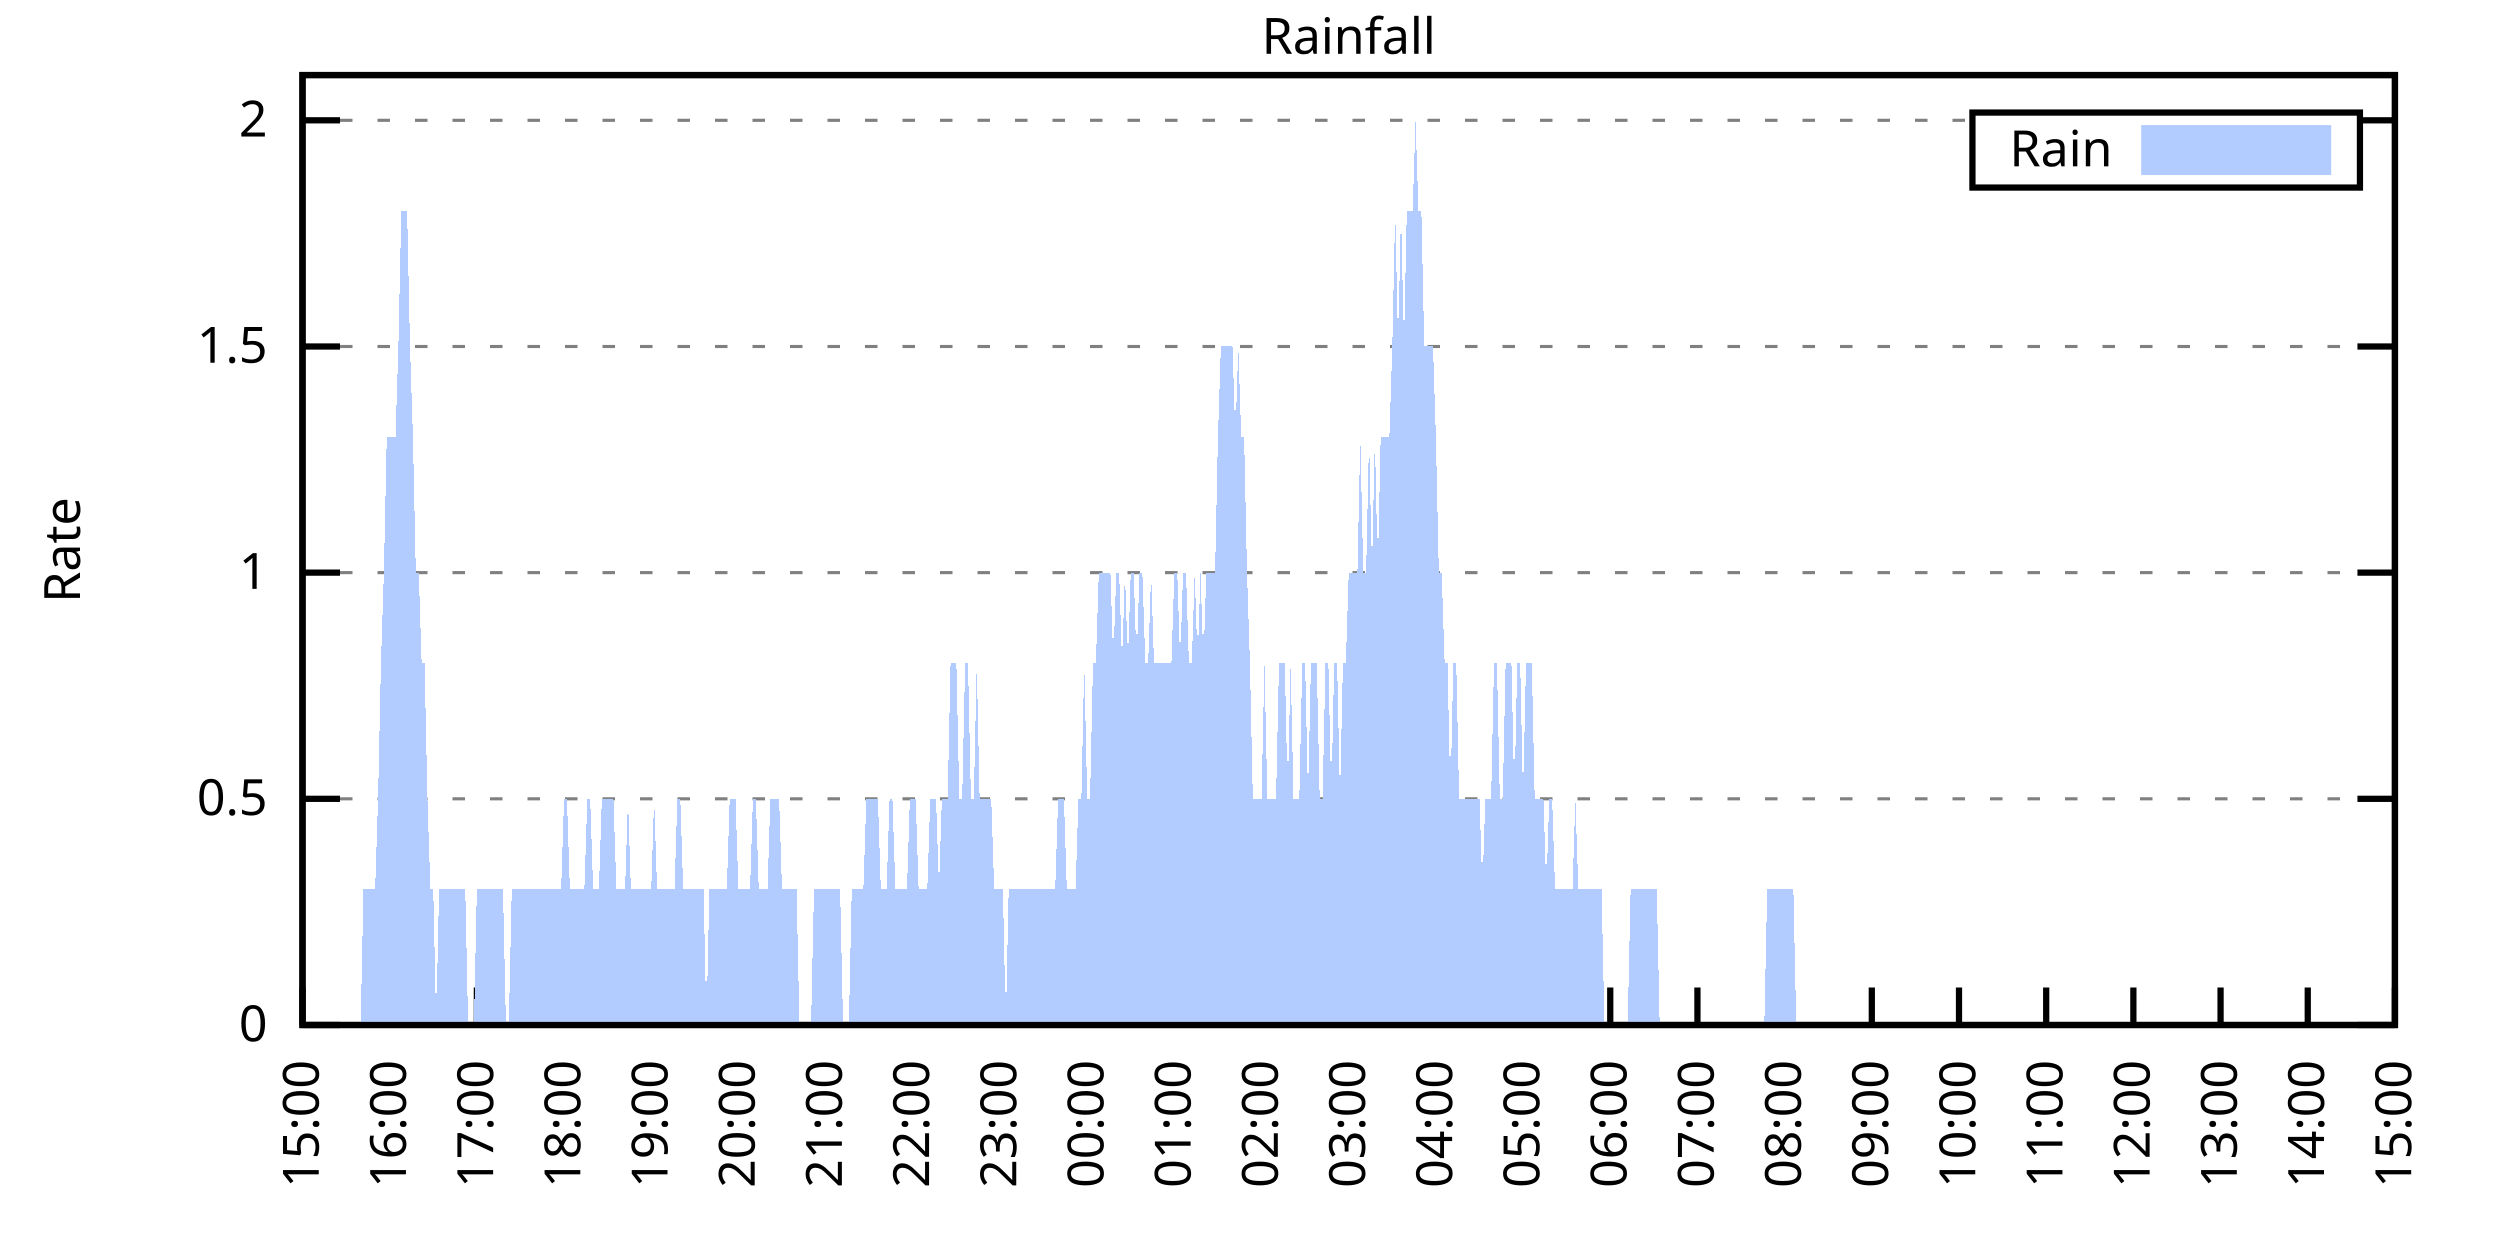
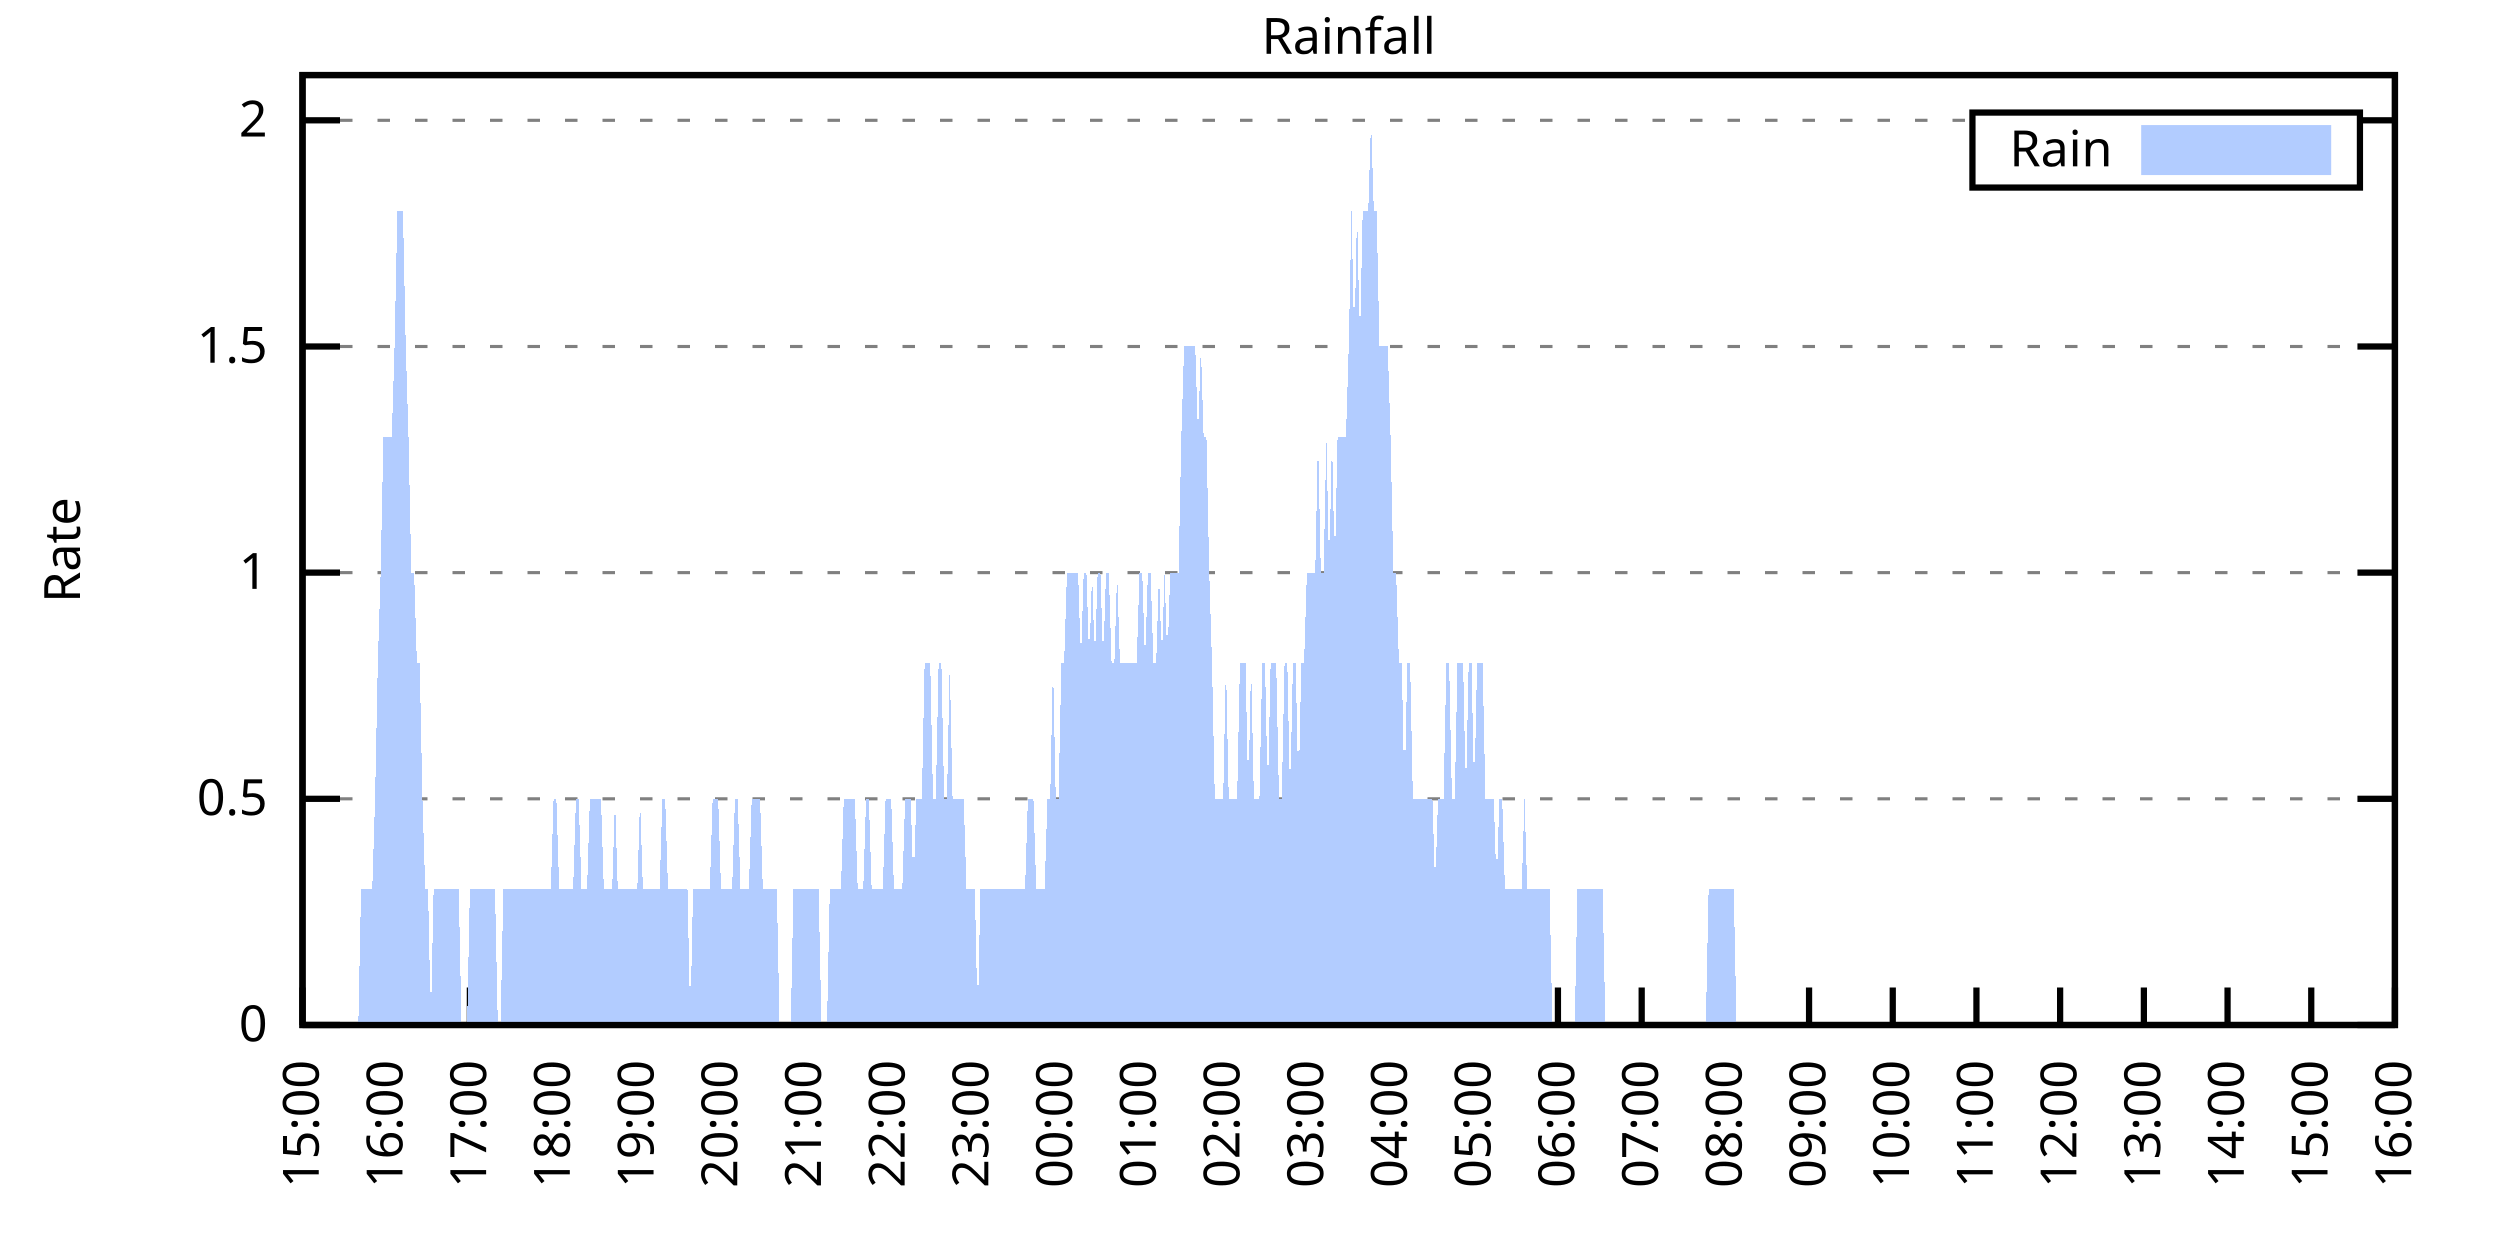
<svg xmlns="http://www.w3.org/2000/svg" xmlns:xlink="http://www.w3.org/1999/xlink" width="400" height="200" viewBox="0 0 400 200">
  <g id="gnuplot_canvas">
    <rect x="0" y="0" width="400" height="200" fill="none" />
    <defs>
      <circle id="gpDot" r="0.5" stroke-width="0.5" stroke="currentColor" />
      <path id="gpPt0" stroke-width="0.333" stroke="currentColor" d="M-1,0 h2 M0,-1 v2" />
      <path id="gpPt1" stroke-width="0.333" stroke="currentColor" d="M-1,-1 L1,1 M1,-1 L-1,1" />
      <path id="gpPt2" stroke-width="0.333" stroke="currentColor" d="M-1,0 L1,0 M0,-1 L0,1 M-1,-1 L1,1 M-1,1 L1,-1" />
      <rect id="gpPt3" stroke-width="0.333" stroke="currentColor" x="-1" y="-1" width="2" height="2" />
      <rect id="gpPt4" stroke-width="0.333" stroke="currentColor" fill="currentColor" x="-1" y="-1" width="2" height="2" />
      <circle id="gpPt5" stroke-width="0.333" stroke="currentColor" cx="0" cy="0" r="1" />
      <use xlink:href="#gpPt5" id="gpPt6" fill="currentColor" stroke="none" />
      <path id="gpPt7" stroke-width="0.333" stroke="currentColor" d="M0,-1.33 L-1.33,0.67 L1.33,0.67 z" />
      <use xlink:href="#gpPt7" id="gpPt8" fill="currentColor" stroke="none" />
      <use xlink:href="#gpPt7" id="gpPt9" stroke="currentColor" transform="rotate(180)" />
      <use xlink:href="#gpPt9" id="gpPt10" fill="currentColor" stroke="none" />
      <use xlink:href="#gpPt3" id="gpPt11" stroke="currentColor" transform="rotate(45)" />
      <use xlink:href="#gpPt11" id="gpPt12" fill="currentColor" stroke="none" />
      <path id="gpPt13" stroke-width="0.333" stroke="currentColor" d="M0,1.330 L1.265,0.411 L0.782,-1.067 L-0.782,-1.076 L-1.265,0.411 z" />
      <use xlink:href="#gpPt13" id="gpPt14" fill="currentColor" stroke="none" />
      <filter id="textbox" filterUnits="objectBoundingBox" x="0" y="0" height="1" width="1">
        <feFlood flood-color="white" flood-opacity="1" result="bgnd" />
        <feComposite in="SourceGraphic" in2="bgnd" operator="atop" />
      </filter>
      <filter id="greybox" filterUnits="objectBoundingBox" x="0" y="0" height="1" width="1">
        <feFlood flood-color="lightgrey" flood-opacity="1" result="grey" />
        <feComposite in="SourceGraphic" in2="grey" operator="atop" />
      </filter>
    </defs>
    <g fill="none" color="white" stroke="currentColor" stroke-width="1.00" stroke-linecap="butt" stroke-linejoin="miter">
</g>
    <g fill="none" color="black" stroke="currentColor" stroke-width="1.00" stroke-linecap="butt" stroke-linejoin="miter">
      <g stroke="none" shape-rendering="crispEdges">
        <polygon fill="rgb(255, 255, 255)" points="48.40,164.00 383.18,164.00 383.18,12.02 48.40,12.02 " />
      </g>
    </g>
    <g fill="none" color="black" stroke="currentColor" stroke-width="1.00" stroke-linecap="butt" stroke-linejoin="miter">
</g>
    <g fill="none" color="black" stroke="black" stroke-width="0.50" stroke-linecap="butt" stroke-linejoin="miter">
</g>
    <g fill="none" color="gray" stroke="currentColor" stroke-width="0.50" stroke-linecap="butt" stroke-linejoin="miter">
      <path stroke="gray" stroke-dasharray="2,4" class="gridline" d="M48.40,164.00 L383.19,164.00  " />
    </g>
    <g fill="none" color="gray" stroke="gray" stroke-width="1.00" stroke-linecap="butt" stroke-linejoin="miter">
</g>
    <g fill="none" color="black" stroke="currentColor" stroke-width="1.00" stroke-linecap="butt" stroke-linejoin="miter">
      <path stroke="black" d="M48.40,164.00 L54.40,164.00 M383.19,164.00 L377.19,164.00  " />
      <g transform="translate(42.80,166.60)" stroke="none" fill="black" font-family="Sans" font-size="8.00" text-anchor="end">
        <text>
          <tspan font-family="Sans"> 0</tspan>
        </text>
      </g>
    </g>
    <g fill="none" color="black" stroke="currentColor" stroke-width="1.00" stroke-linecap="butt" stroke-linejoin="miter">
</g>
    <g fill="none" color="black" stroke="black" stroke-width="0.50" stroke-linecap="butt" stroke-linejoin="miter">
</g>
    <g fill="none" color="gray" stroke="currentColor" stroke-width="0.50" stroke-linecap="butt" stroke-linejoin="miter">
      <path stroke="gray" stroke-dasharray="2,4" class="gridline" d="M48.40,127.81 L383.19,127.81  " />
    </g>
    <g fill="none" color="gray" stroke="gray" stroke-width="1.00" stroke-linecap="butt" stroke-linejoin="miter">
</g>
    <g fill="none" color="black" stroke="currentColor" stroke-width="1.00" stroke-linecap="butt" stroke-linejoin="miter">
      <path stroke="black" d="M48.40,127.81 L54.40,127.81 M383.19,127.81 L377.19,127.81  " />
      <g transform="translate(42.80,130.41)" stroke="none" fill="black" font-family="Sans" font-size="8.00" text-anchor="end">
        <text>
          <tspan font-family="Sans"> 0.5</tspan>
        </text>
      </g>
    </g>
    <g fill="none" color="black" stroke="currentColor" stroke-width="1.00" stroke-linecap="butt" stroke-linejoin="miter">
</g>
    <g fill="none" color="black" stroke="black" stroke-width="0.50" stroke-linecap="butt" stroke-linejoin="miter">
</g>
    <g fill="none" color="gray" stroke="currentColor" stroke-width="0.50" stroke-linecap="butt" stroke-linejoin="miter">
      <path stroke="gray" stroke-dasharray="2,4" class="gridline" d="M48.40,91.62 L383.19,91.62  " />
    </g>
    <g fill="none" color="gray" stroke="gray" stroke-width="1.00" stroke-linecap="butt" stroke-linejoin="miter">
</g>
    <g fill="none" color="black" stroke="currentColor" stroke-width="1.00" stroke-linecap="butt" stroke-linejoin="miter">
      <path stroke="black" d="M48.40,91.62 L54.40,91.62 M383.19,91.62 L377.19,91.62  " />
      <g transform="translate(42.80,94.22)" stroke="none" fill="black" font-family="Sans" font-size="8.00" text-anchor="end">
        <text>
          <tspan font-family="Sans"> 1</tspan>
        </text>
      </g>
    </g>
    <g fill="none" color="black" stroke="currentColor" stroke-width="1.00" stroke-linecap="butt" stroke-linejoin="miter">
</g>
    <g fill="none" color="black" stroke="black" stroke-width="0.50" stroke-linecap="butt" stroke-linejoin="miter">
</g>
    <g fill="none" color="gray" stroke="currentColor" stroke-width="0.50" stroke-linecap="butt" stroke-linejoin="miter">
      <path stroke="gray" stroke-dasharray="2,4" class="gridline" d="M48.40,55.44 L383.19,55.44  " />
    </g>
    <g fill="none" color="gray" stroke="gray" stroke-width="1.00" stroke-linecap="butt" stroke-linejoin="miter">
</g>
    <g fill="none" color="black" stroke="currentColor" stroke-width="1.00" stroke-linecap="butt" stroke-linejoin="miter">
      <path stroke="black" d="M48.40,55.44 L54.40,55.44 M383.19,55.44 L377.19,55.44  " />
      <g transform="translate(42.80,58.04)" stroke="none" fill="black" font-family="Sans" font-size="8.00" text-anchor="end">
        <text>
          <tspan font-family="Sans"> 1.5</tspan>
        </text>
      </g>
    </g>
    <g fill="none" color="black" stroke="currentColor" stroke-width="1.00" stroke-linecap="butt" stroke-linejoin="miter">
</g>
    <g fill="none" color="black" stroke="black" stroke-width="0.50" stroke-linecap="butt" stroke-linejoin="miter">
</g>
    <g fill="none" color="gray" stroke="currentColor" stroke-width="0.50" stroke-linecap="butt" stroke-linejoin="miter">
      <path stroke="gray" stroke-dasharray="2,4" class="gridline" d="M48.40,19.25 L315.59,19.25 M377.59,19.25 L383.19,19.25  " />
    </g>
    <g fill="none" color="gray" stroke="gray" stroke-width="1.00" stroke-linecap="butt" stroke-linejoin="miter">
</g>
    <g fill="none" color="black" stroke="currentColor" stroke-width="1.00" stroke-linecap="butt" stroke-linejoin="miter">
      <path stroke="black" d="M48.40,19.25 L54.40,19.25 M383.19,19.25 L377.19,19.25  " />
      <g transform="translate(42.80,21.85)" stroke="none" fill="black" font-family="Sans" font-size="8.00" text-anchor="end">
        <text>
          <tspan font-family="Sans"> 2</tspan>
        </text>
      </g>
    </g>
    <g fill="none" color="black" stroke="currentColor" stroke-width="1.00" stroke-linecap="butt" stroke-linejoin="miter">
      <path stroke="black" d="M48.40,164.00 L48.40,158.00  " />
      <g transform="translate(51.00,169.60) rotate(270.00)" stroke="none" fill="black" font-family="Sans" font-size="8.00" text-anchor="end">
        <text>
          <tspan font-family="Sans">15:00</tspan>
        </text>
      </g>
    </g>
    <g fill="none" color="black" stroke="currentColor" stroke-width="1.00" stroke-linecap="butt" stroke-linejoin="miter">
-       <path stroke="black" d="M62.35,164.00 L62.35,158.00  " />
-       <g transform="translate(64.95,169.60) rotate(270.00)" stroke="none" fill="black" font-family="Sans" font-size="8.00" text-anchor="end">
+       <path stroke="black" d="M61.79,164.00 L61.79,158.00  " />
+       <g transform="translate(64.39,169.60) rotate(270.00)" stroke="none" fill="black" font-family="Sans" font-size="8.00" text-anchor="end">
        <text>
          <tspan font-family="Sans">16:00</tspan>
        </text>
      </g>
    </g>
    <g fill="none" color="black" stroke="currentColor" stroke-width="1.00" stroke-linecap="butt" stroke-linejoin="miter">
-       <path stroke="black" d="M76.30,164.00 L76.30,158.00  " />
-       <g transform="translate(78.90,169.60) rotate(270.00)" stroke="none" fill="black" font-family="Sans" font-size="8.00" text-anchor="end">
+       <path stroke="black" d="M75.18,164.00 L75.18,158.00  " />
+       <g transform="translate(77.78,169.60) rotate(270.00)" stroke="none" fill="black" font-family="Sans" font-size="8.00" text-anchor="end">
        <text>
          <tspan font-family="Sans">17:00</tspan>
        </text>
      </g>
    </g>
    <g fill="none" color="black" stroke="currentColor" stroke-width="1.00" stroke-linecap="butt" stroke-linejoin="miter">
-       <path stroke="black" d="M90.25,164.00 L90.25,158.00  " />
-       <g transform="translate(92.85,169.60) rotate(270.00)" stroke="none" fill="black" font-family="Sans" font-size="8.00" text-anchor="end">
+       <path stroke="black" d="M88.57,164.00 L88.57,158.00  " />
+       <g transform="translate(91.17,169.60) rotate(270.00)" stroke="none" fill="black" font-family="Sans" font-size="8.00" text-anchor="end">
        <text>
          <tspan font-family="Sans">18:00</tspan>
        </text>
      </g>
    </g>
    <g fill="none" color="black" stroke="currentColor" stroke-width="1.00" stroke-linecap="butt" stroke-linejoin="miter">
-       <path stroke="black" d="M104.20,164.00 L104.20,158.00  " />
-       <g transform="translate(106.80,169.60) rotate(270.00)" stroke="none" fill="black" font-family="Sans" font-size="8.00" text-anchor="end">
+       <path stroke="black" d="M101.97,164.00 L101.97,158.00  " />
+       <g transform="translate(104.57,169.60) rotate(270.00)" stroke="none" fill="black" font-family="Sans" font-size="8.00" text-anchor="end">
        <text>
          <tspan font-family="Sans">19:00</tspan>
        </text>
      </g>
    </g>
    <g fill="none" color="black" stroke="currentColor" stroke-width="1.00" stroke-linecap="butt" stroke-linejoin="miter">
-       <path stroke="black" d="M118.15,164.00 L118.15,158.00  " />
-       <g transform="translate(120.75,169.60) rotate(270.00)" stroke="none" fill="black" font-family="Sans" font-size="8.00" text-anchor="end">
+       <path stroke="black" d="M115.36,164.00 L115.36,158.00  " />
+       <g transform="translate(117.96,169.60) rotate(270.00)" stroke="none" fill="black" font-family="Sans" font-size="8.00" text-anchor="end">
        <text>
          <tspan font-family="Sans">20:00</tspan>
        </text>
      </g>
    </g>
    <g fill="none" color="black" stroke="currentColor" stroke-width="1.00" stroke-linecap="butt" stroke-linejoin="miter">
-       <path stroke="black" d="M132.10,164.00 L132.10,158.00  " />
-       <g transform="translate(134.70,169.60) rotate(270.00)" stroke="none" fill="black" font-family="Sans" font-size="8.00" text-anchor="end">
+       <path stroke="black" d="M128.75,164.00 L128.75,158.00  " />
+       <g transform="translate(131.35,169.60) rotate(270.00)" stroke="none" fill="black" font-family="Sans" font-size="8.00" text-anchor="end">
        <text>
          <tspan font-family="Sans">21:00</tspan>
        </text>
      </g>
    </g>
    <g fill="none" color="black" stroke="currentColor" stroke-width="1.00" stroke-linecap="butt" stroke-linejoin="miter">
-       <path stroke="black" d="M146.05,164.00 L146.05,158.00  " />
-       <g transform="translate(148.65,169.60) rotate(270.00)" stroke="none" fill="black" font-family="Sans" font-size="8.00" text-anchor="end">
+       <path stroke="black" d="M142.14,164.00 L142.14,158.00  " />
+       <g transform="translate(144.74,169.60) rotate(270.00)" stroke="none" fill="black" font-family="Sans" font-size="8.00" text-anchor="end">
        <text>
          <tspan font-family="Sans">22:00</tspan>
        </text>
      </g>
    </g>
    <g fill="none" color="black" stroke="currentColor" stroke-width="1.00" stroke-linecap="butt" stroke-linejoin="miter">
-       <path stroke="black" d="M160.00,164.00 L160.00,158.00  " />
-       <g transform="translate(162.60,169.60) rotate(270.00)" stroke="none" fill="black" font-family="Sans" font-size="8.00" text-anchor="end">
+       <path stroke="black" d="M155.53,164.00 L155.53,158.00  " />
+       <g transform="translate(158.13,169.60) rotate(270.00)" stroke="none" fill="black" font-family="Sans" font-size="8.00" text-anchor="end">
        <text>
          <tspan font-family="Sans">23:00</tspan>
        </text>
      </g>
    </g>
    <g fill="none" color="black" stroke="currentColor" stroke-width="1.00" stroke-linecap="butt" stroke-linejoin="miter">
-       <path stroke="black" d="M173.95,164.00 L173.95,158.00  " />
-       <g transform="translate(176.55,169.60) rotate(270.00)" stroke="none" fill="black" font-family="Sans" font-size="8.00" text-anchor="end">
+       <path stroke="black" d="M168.92,164.00 L168.92,158.00  " />
+       <g transform="translate(171.52,169.60) rotate(270.00)" stroke="none" fill="black" font-family="Sans" font-size="8.00" text-anchor="end">
        <text>
          <tspan font-family="Sans">00:00</tspan>
        </text>
      </g>
    </g>
    <g fill="none" color="black" stroke="currentColor" stroke-width="1.00" stroke-linecap="butt" stroke-linejoin="miter">
-       <path stroke="black" d="M187.90,164.00 L187.90,158.00  " />
-       <g transform="translate(190.50,169.60) rotate(270.00)" stroke="none" fill="black" font-family="Sans" font-size="8.00" text-anchor="end">
+       <path stroke="black" d="M182.32,164.00 L182.32,158.00  " />
+       <g transform="translate(184.92,169.60) rotate(270.00)" stroke="none" fill="black" font-family="Sans" font-size="8.00" text-anchor="end">
        <text>
          <tspan font-family="Sans">01:00</tspan>
        </text>
      </g>
    </g>
    <g fill="none" color="black" stroke="currentColor" stroke-width="1.00" stroke-linecap="butt" stroke-linejoin="miter">
-       <path stroke="black" d="M201.85,164.00 L201.85,158.00  " />
-       <g transform="translate(204.45,169.60) rotate(270.00)" stroke="none" fill="black" font-family="Sans" font-size="8.00" text-anchor="end">
+       <path stroke="black" d="M195.71,164.00 L195.71,158.00  " />
+       <g transform="translate(198.31,169.60) rotate(270.00)" stroke="none" fill="black" font-family="Sans" font-size="8.00" text-anchor="end">
        <text>
          <tspan font-family="Sans">02:00</tspan>
        </text>
      </g>
    </g>
    <g fill="none" color="black" stroke="currentColor" stroke-width="1.00" stroke-linecap="butt" stroke-linejoin="miter">
-       <path stroke="black" d="M215.80,164.00 L215.80,158.00  " />
-       <g transform="translate(218.40,169.60) rotate(270.00)" stroke="none" fill="black" font-family="Sans" font-size="8.00" text-anchor="end">
+       <path stroke="black" d="M209.10,164.00 L209.10,158.00  " />
+       <g transform="translate(211.70,169.60) rotate(270.00)" stroke="none" fill="black" font-family="Sans" font-size="8.00" text-anchor="end">
        <text>
          <tspan font-family="Sans">03:00</tspan>
        </text>
      </g>
    </g>
    <g fill="none" color="black" stroke="currentColor" stroke-width="1.00" stroke-linecap="butt" stroke-linejoin="miter">
-       <path stroke="black" d="M229.74,164.00 L229.74,158.00  " />
-       <g transform="translate(232.34,169.60) rotate(270.00)" stroke="none" fill="black" font-family="Sans" font-size="8.00" text-anchor="end">
+       <path stroke="black" d="M222.49,164.00 L222.49,158.00  " />
+       <g transform="translate(225.09,169.60) rotate(270.00)" stroke="none" fill="black" font-family="Sans" font-size="8.00" text-anchor="end">
        <text>
          <tspan font-family="Sans">04:00</tspan>
        </text>
      </g>
    </g>
    <g fill="none" color="black" stroke="currentColor" stroke-width="1.00" stroke-linecap="butt" stroke-linejoin="miter">
-       <path stroke="black" d="M243.69,164.00 L243.69,158.00  " />
-       <g transform="translate(246.29,169.60) rotate(270.00)" stroke="none" fill="black" font-family="Sans" font-size="8.00" text-anchor="end">
+       <path stroke="black" d="M235.88,164.00 L235.88,158.00  " />
+       <g transform="translate(238.48,169.60) rotate(270.00)" stroke="none" fill="black" font-family="Sans" font-size="8.00" text-anchor="end">
        <text>
          <tspan font-family="Sans">05:00</tspan>
        </text>
      </g>
    </g>
    <g fill="none" color="black" stroke="currentColor" stroke-width="1.00" stroke-linecap="butt" stroke-linejoin="miter">
-       <path stroke="black" d="M257.64,164.00 L257.64,158.00  " />
-       <g transform="translate(260.24,169.60) rotate(270.00)" stroke="none" fill="black" font-family="Sans" font-size="8.00" text-anchor="end">
+       <path stroke="black" d="M249.27,164.00 L249.27,158.00  " />
+       <g transform="translate(251.87,169.60) rotate(270.00)" stroke="none" fill="black" font-family="Sans" font-size="8.00" text-anchor="end">
        <text>
          <tspan font-family="Sans">06:00</tspan>
        </text>
      </g>
    </g>
    <g fill="none" color="black" stroke="currentColor" stroke-width="1.00" stroke-linecap="butt" stroke-linejoin="miter">
-       <path stroke="black" d="M271.59,164.00 L271.59,158.00  " />
-       <g transform="translate(274.19,169.60) rotate(270.00)" stroke="none" fill="black" font-family="Sans" font-size="8.00" text-anchor="end">
+       <path stroke="black" d="M262.67,164.00 L262.67,158.00  " />
+       <g transform="translate(265.27,169.60) rotate(270.00)" stroke="none" fill="black" font-family="Sans" font-size="8.00" text-anchor="end">
        <text>
          <tspan font-family="Sans">07:00</tspan>
        </text>
      </g>
    </g>
    <g fill="none" color="black" stroke="currentColor" stroke-width="1.00" stroke-linecap="butt" stroke-linejoin="miter">
-       <path stroke="black" d="M285.54,164.00 L285.54,158.00  " />
-       <g transform="translate(288.14,169.60) rotate(270.00)" stroke="none" fill="black" font-family="Sans" font-size="8.00" text-anchor="end">
+       <path stroke="black" d="M276.06,164.00 L276.06,158.00  " />
+       <g transform="translate(278.66,169.60) rotate(270.00)" stroke="none" fill="black" font-family="Sans" font-size="8.00" text-anchor="end">
        <text>
          <tspan font-family="Sans">08:00</tspan>
        </text>
      </g>
    </g>
    <g fill="none" color="black" stroke="currentColor" stroke-width="1.00" stroke-linecap="butt" stroke-linejoin="miter">
-       <path stroke="black" d="M299.49,164.00 L299.49,158.00  " />
-       <g transform="translate(302.09,169.60) rotate(270.00)" stroke="none" fill="black" font-family="Sans" font-size="8.00" text-anchor="end">
+       <path stroke="black" d="M289.45,164.00 L289.45,158.00  " />
+       <g transform="translate(292.05,169.60) rotate(270.00)" stroke="none" fill="black" font-family="Sans" font-size="8.00" text-anchor="end">
        <text>
          <tspan font-family="Sans">09:00</tspan>
        </text>
      </g>
    </g>
    <g fill="none" color="black" stroke="currentColor" stroke-width="1.00" stroke-linecap="butt" stroke-linejoin="miter">
-       <path stroke="black" d="M313.44,164.00 L313.44,158.00  " />
-       <g transform="translate(316.04,169.60) rotate(270.00)" stroke="none" fill="black" font-family="Sans" font-size="8.00" text-anchor="end">
+       <path stroke="black" d="M302.84,164.00 L302.84,158.00  " />
+       <g transform="translate(305.44,169.60) rotate(270.00)" stroke="none" fill="black" font-family="Sans" font-size="8.00" text-anchor="end">
        <text>
          <tspan font-family="Sans">10:00</tspan>
        </text>
      </g>
    </g>
    <g fill="none" color="black" stroke="currentColor" stroke-width="1.00" stroke-linecap="butt" stroke-linejoin="miter">
-       <path stroke="black" d="M327.39,164.00 L327.39,158.00  " />
-       <g transform="translate(329.99,169.60) rotate(270.00)" stroke="none" fill="black" font-family="Sans" font-size="8.00" text-anchor="end">
+       <path stroke="black" d="M316.23,164.00 L316.23,158.00  " />
+       <g transform="translate(318.83,169.60) rotate(270.00)" stroke="none" fill="black" font-family="Sans" font-size="8.00" text-anchor="end">
        <text>
          <tspan font-family="Sans">11:00</tspan>
        </text>
      </g>
    </g>
    <g fill="none" color="black" stroke="currentColor" stroke-width="1.00" stroke-linecap="butt" stroke-linejoin="miter">
-       <path stroke="black" d="M341.34,164.00 L341.34,158.00  " />
-       <g transform="translate(343.94,169.60) rotate(270.00)" stroke="none" fill="black" font-family="Sans" font-size="8.00" text-anchor="end">
+       <path stroke="black" d="M329.62,164.00 L329.62,158.00  " />
+       <g transform="translate(332.22,169.60) rotate(270.00)" stroke="none" fill="black" font-family="Sans" font-size="8.00" text-anchor="end">
        <text>
          <tspan font-family="Sans">12:00</tspan>
        </text>
      </g>
    </g>
    <g fill="none" color="black" stroke="currentColor" stroke-width="1.00" stroke-linecap="butt" stroke-linejoin="miter">
-       <path stroke="black" d="M355.29,164.00 L355.29,158.00  " />
-       <g transform="translate(357.89,169.60) rotate(270.00)" stroke="none" fill="black" font-family="Sans" font-size="8.00" text-anchor="end">
+       <path stroke="black" d="M343.02,164.00 L343.02,158.00  " />
+       <g transform="translate(345.62,169.60) rotate(270.00)" stroke="none" fill="black" font-family="Sans" font-size="8.00" text-anchor="end">
        <text>
          <tspan font-family="Sans">13:00</tspan>
        </text>
      </g>
    </g>
    <g fill="none" color="black" stroke="currentColor" stroke-width="1.00" stroke-linecap="butt" stroke-linejoin="miter">
-       <path stroke="black" d="M369.24,164.00 L369.24,158.00  " />
-       <g transform="translate(371.84,169.60) rotate(270.00)" stroke="none" fill="black" font-family="Sans" font-size="8.00" text-anchor="end">
+       <path stroke="black" d="M356.41,164.00 L356.41,158.00  " />
+       <g transform="translate(359.01,169.60) rotate(270.00)" stroke="none" fill="black" font-family="Sans" font-size="8.00" text-anchor="end">
        <text>
          <tspan font-family="Sans">14:00</tspan>
+         </text>
+       </g>
+     </g>
+     <g fill="none" color="black" stroke="currentColor" stroke-width="1.00" stroke-linecap="butt" stroke-linejoin="miter">
+       <path stroke="black" d="M369.80,164.00 L369.80,158.00  " />
+       <g transform="translate(372.40,169.60) rotate(270.00)" stroke="none" fill="black" font-family="Sans" font-size="8.00" text-anchor="end">
+         <text>
+           <tspan font-family="Sans">15:00</tspan>
        </text>
      </g>
    </g>
    <g fill="none" color="black" stroke="currentColor" stroke-width="1.00" stroke-linecap="butt" stroke-linejoin="miter">
      <path stroke="black" d="M383.19,164.00 L383.19,158.00  " />
      <g transform="translate(385.79,169.60) rotate(270.00)" stroke="none" fill="black" font-family="Sans" font-size="8.00" text-anchor="end">
        <text>
-           <tspan font-family="Sans">15:00</tspan>
+           <tspan font-family="Sans">16:00</tspan>
        </text>
      </g>
    </g>
    <g fill="none" color="black" stroke="currentColor" stroke-width="1.00" stroke-linecap="butt" stroke-linejoin="miter">
</g>
    <g fill="none" color="black" stroke="currentColor" stroke-width="1.00" stroke-linecap="butt" stroke-linejoin="miter">
      <path stroke="black" d="M48.40,12.01 L48.40,164.00 L383.19,164.00 L383.19,12.01 L48.40,12.01 Z  " />
    </g>
    <g fill="none" color="black" stroke="currentColor" stroke-width="1.00" stroke-linecap="butt" stroke-linejoin="miter">
</g>
    <g fill="none" color="black" stroke="currentColor" stroke-width="1.00" stroke-linecap="butt" stroke-linejoin="miter">
      <path stroke="black" d="M315.59,30.01 L315.59,18.01 L377.59,18.01 L377.59,30.01 L315.59,30.01 Z  " />
    </g>
    <g id="Rainfall_plot_1">
      <g fill="none" color="white" stroke="black" stroke-width="2.00" stroke-linecap="butt" stroke-linejoin="miter">
</g>
      <g fill="none" color="black" stroke="currentColor" stroke-width="2.00" stroke-linecap="butt" stroke-linejoin="miter">
        <g transform="translate(337.99,26.61)" stroke="none" fill="black" font-family="Sans" font-size="8.00" text-anchor="end">
          <text>
            <tspan font-family="Sans">Rain</tspan>
          </text>
        </g>
      </g>
      <g fill="none" color="black" stroke="currentColor" stroke-width="2.00" stroke-linecap="butt" stroke-linejoin="miter">
        <g stroke="none" shape-rendering="crispEdges">
          <polygon fill="rgb(178, 204, 255)" points="343.59,27.01 371.99,27.01 371.99,21.01 343.59,21.01 " />
        </g>
        <path stroke="rgb(178, 204, 255)" d="M343.59,27.01 L371.99,27.01 L371.99,21.01 L343.59,21.01 L343.59,27.01 Z  " />
      </g>
      <g fill="none" color="black" stroke="currentColor" stroke-width="2.00" stroke-linecap="butt" stroke-linejoin="miter">
        <g stroke="none" shape-rendering="crispEdges">
-           <polygon fill="rgb(178, 204, 255)" points="48.86,164.00 49.33,164.00 49.79,164.00 50.26,164.00 50.72,164.00 51.19,164.00 51.65,164.00 52.12,164.00 52.58,164.00 53.05,164.00 53.51,164.00 53.98,164.00 54.44,164.00 54.91,164.00 55.37,164.00 55.84,164.00 56.30,164.00 56.77,164.00 57.23,164.00 57.70,164.00 58.16,142.29 58.63,142.29 59.09,142.29 59.56,142.29 60.02,142.29 60.49,127.81 60.95,106.10 61.42,91.62 61.88,69.91 62.35,69.91 62.81,69.91 63.28,69.91 63.74,55.44 64.21,33.72 64.67,33.72 65.14,33.72 65.60,55.44 66.07,69.91 66.53,91.62 67.00,91.62 67.46,106.10 67.93,106.10 68.39,127.81 68.86,142.29 69.32,142.29 69.79,164.00 70.25,142.29 70.72,142.29 71.18,142.29 71.65,142.29 72.11,142.29 72.58,142.29 73.04,142.29 73.51,142.29 73.97,142.29 74.44,142.29 74.90,164.00 75.37,164.00 75.83,164.00 76.30,142.29 76.76,142.29 77.23,142.29 77.69,142.29 78.16,142.29 78.62,142.29 79.09,142.29 79.55,142.29 80.02,142.29 80.48,142.29 80.95,164.00 81.41,164.00 81.88,142.29 82.34,142.29 82.81,142.29 83.27,142.29 83.74,142.29 84.20,142.29 84.67,142.29 85.13,142.29 85.60,142.29 86.06,142.29 86.53,142.29 86.99,142.29 87.46,142.29 87.92,142.29 88.39,142.29 88.85,142.29 89.32,142.29 89.78,142.29 90.25,127.81 90.71,127.81 91.18,142.29 91.64,142.29 92.11,142.29 92.57,142.29 93.04,142.29 93.50,142.29 93.97,127.81 94.43,127.81 94.90,142.29 95.36,142.29 95.83,142.29 96.29,127.81 96.76,127.81 97.22,127.81 97.69,127.81 98.15,127.81 98.62,142.29 99.08,142.29 99.55,142.29 100.01,142.29 100.48,127.81 100.94,142.29 101.41,142.29 101.87,142.29 102.34,142.29 102.80,142.29 103.27,142.29 103.73,142.29 104.20,142.29 104.66,127.81 105.13,142.29 105.59,142.29 106.06,142.29 106.52,142.29 106.99,142.29 107.45,142.29 107.92,142.29 108.38,127.81 108.85,127.81 109.31,142.29 109.78,142.29 110.24,142.29 110.71,142.29 111.17,142.29 111.64,142.29 112.10,142.29 112.57,142.29 113.03,164.00 113.50,142.29 113.96,142.29 114.43,142.29 114.89,142.29 115.36,142.29 115.82,142.29 116.29,142.29 116.75,127.81 117.22,127.81 117.68,127.81 118.15,142.29 118.61,142.29 119.08,142.29 119.54,142.29 120.01,142.29 120.47,127.81 120.94,127.81 121.40,142.29 121.87,142.29 122.33,142.29 122.80,142.29 123.26,127.81 123.73,127.81 124.19,127.81 124.66,127.81 125.12,142.29 125.59,142.29 126.05,142.29 126.52,142.29 126.98,142.29 127.45,142.29 127.91,164.00 128.38,164.00 128.84,164.00 129.31,164.00 129.77,164.00 130.24,142.29 130.70,142.29 131.17,142.29 131.63,142.29 132.10,142.29 132.56,142.29 133.03,142.29 133.49,142.29 133.96,142.29 134.42,142.29 134.89,164.00 135.35,164.00 135.82,164.00 136.28,142.29 136.75,142.29 137.21,142.29 137.68,142.29 138.14,142.29 138.61,127.81 139.07,127.81 139.54,127.81 140.00,127.81 140.47,127.81 140.93,142.29 141.40,142.29 141.86,142.29 142.33,127.81 142.79,127.81 143.26,142.29 143.72,142.29 144.19,142.29 144.65,142.29 145.12,142.29 145.58,127.81 146.05,127.81 146.51,127.81 146.98,142.29 147.44,142.29 147.91,142.29 148.37,142.29 148.84,127.81 149.30,127.81 149.77,127.81 150.23,142.29 150.70,127.81 151.16,127.81 151.63,127.81 152.09,106.10 152.56,106.10 153.02,106.10 153.49,127.81 153.95,127.81 154.42,106.10 154.88,106.10 155.35,127.81 155.81,127.81 156.28,106.10 156.74,127.81 157.21,127.81 157.67,127.81 158.14,127.81 158.60,127.81 159.07,142.29 159.53,142.29 160.00,142.29 160.46,142.29 160.93,164.00 161.39,142.29 161.86,142.29 162.32,142.29 162.79,142.29 163.25,142.29 163.72,142.29 164.18,142.29 164.65,142.29 165.11,142.29 165.58,142.29 166.04,142.29 166.51,142.29 166.97,142.29 167.44,142.29 167.90,142.29 168.37,142.29 168.83,142.29 169.30,127.81 169.76,127.81 170.23,127.81 170.69,142.29 171.16,142.29 171.62,142.29 172.09,142.29 172.55,127.81 173.02,127.81 173.48,106.10 173.95,127.81 174.41,127.81 174.88,106.10 175.34,106.10 175.81,91.62 176.27,91.62 176.74,91.62 177.20,91.62 177.67,91.62 178.13,106.10 178.60,91.62 179.06,91.62 179.53,106.10 179.99,91.62 180.46,106.10 180.92,91.62 181.39,91.62 181.85,106.10 182.32,91.62 182.78,91.62 183.25,106.10 183.71,106.10 184.18,91.62 184.64,106.10 185.11,106.10 185.57,106.10 186.04,106.10 186.50,106.10 186.97,106.10 187.43,106.10 187.90,91.62 188.36,91.62 188.83,106.10 189.29,91.62 189.76,91.62 190.22,106.10 190.69,106.10 191.15,91.62 191.62,106.10 192.08,91.62 192.55,106.10 193.01,91.62 193.48,91.62 193.94,91.62 194.41,91.62 194.87,69.91 195.34,55.44 195.80,55.44 196.27,55.44 196.73,55.44 197.20,55.44 197.66,69.91 198.13,55.44 198.59,69.91 199.06,69.91 199.52,91.62 199.99,106.10 200.45,127.81 200.92,127.81 201.38,127.81 201.85,127.81 202.31,106.10 202.78,127.81 203.24,127.81 203.71,127.81 204.17,127.81 204.64,106.10 205.10,106.10 205.57,106.10 206.03,127.81 206.50,106.10 206.96,127.81 207.43,127.81 207.89,127.81 208.36,106.10 208.82,106.10 209.29,127.81 209.75,106.10 210.22,106.10 210.68,106.10 211.15,127.81 211.61,127.81 212.08,106.10 212.54,106.10 213.01,127.81 213.47,106.10 213.94,106.10 214.40,127.81 214.87,106.10 215.33,106.10 215.80,91.62 216.26,91.62 216.72,91.62 217.19,91.62 217.65,69.91 218.12,91.62 218.58,91.62 219.05,69.91 219.51,91.62 219.98,69.91 220.44,91.62 220.91,69.91 221.37,69.91 221.84,69.91 222.30,69.91 222.77,55.44 223.23,33.72 223.70,55.44 224.16,33.72 224.63,55.44 225.09,33.72 225.56,33.72 226.02,33.72 226.49,19.25 226.95,33.72 227.42,33.72 227.88,55.44 228.35,55.44 228.81,55.44 229.28,55.44 229.74,69.91 230.21,91.62 230.67,91.62 231.14,106.10 231.60,106.10 232.07,127.81 232.53,106.10 233.00,106.10 233.46,127.81 233.93,127.81 234.39,127.81 234.86,127.81 235.32,127.81 235.79,127.81 236.25,127.81 236.72,127.81 237.18,142.29 237.65,127.81 238.11,127.81 238.58,127.81 239.04,106.10 239.51,106.10 239.97,127.81 240.44,127.81 240.90,106.10 241.37,106.10 241.83,106.10 242.30,127.81 242.76,106.10 243.23,106.10 243.69,127.81 244.16,106.10 244.62,106.10 245.09,106.10 245.55,127.81 246.02,127.81 246.48,127.81 246.95,127.81 247.41,142.29 247.88,127.81 248.34,127.81 248.81,142.29 249.27,142.29 249.74,142.29 250.20,142.29 250.67,142.29 251.13,142.29 251.60,142.29 252.06,127.81 252.53,142.29 252.99,142.29 253.46,142.29 253.92,142.29 254.39,142.29 254.85,142.29 255.32,142.29 255.78,142.29 256.25,142.29 256.71,164.00 257.18,164.00 257.64,164.00 258.11,164.00 258.57,164.00 259.04,164.00 259.50,164.00 259.97,164.00 260.43,164.00 260.90,142.29 261.36,142.29 261.83,142.29 262.29,142.29 262.76,142.29 263.22,142.29 263.69,142.29 264.15,142.29 264.62,142.29 265.08,142.29 265.55,164.00 266.01,164.00 266.48,164.00 266.94,164.00 267.41,164.00 267.87,164.00 268.34,164.00 268.80,164.00 269.27,164.00 269.73,164.00 270.20,164.00 270.66,164.00 271.13,164.00 271.59,164.00 272.06,164.00 272.52,164.00 272.99,164.00 273.45,164.00 273.92,164.00 274.38,164.00 274.85,164.00 275.31,164.00 275.78,164.00 276.24,164.00 276.71,164.00 277.17,164.00 277.64,164.00 278.10,164.00 278.57,164.00 279.03,164.00 279.50,164.00 279.96,164.00 280.43,164.00 280.89,164.00 281.36,164.00 281.82,164.00 282.29,164.00 282.75,142.29 283.22,142.29 283.68,142.29 284.15,142.29 284.61,142.29 285.08,142.29 285.54,142.29 286.01,142.29 286.47,142.29 286.94,142.29 287.40,164.00 287.87,164.00 288.33,164.00 288.80,164.00 289.26,164.00 289.73,164.00 290.19,164.00 290.66,164.00 291.12,164.00 291.59,164.00 292.05,164.00 292.52,164.00 292.98,164.00 293.45,164.00 293.91,164.00 294.38,164.00 294.84,164.00 295.31,164.00 295.77,164.00 296.24,164.00 296.70,164.00 297.17,164.00 297.63,164.00 298.10,164.00 298.56,164.00 299.03,164.00 299.49,164.00 299.96,164.00 300.42,164.00 300.89,164.00 301.35,164.00 301.82,164.00 302.28,164.00 302.75,164.00 303.21,164.00 303.68,164.00 304.14,164.00 304.61,164.00 305.07,164.00 305.54,164.00 306.00,164.00 306.47,164.00 306.93,164.00 307.40,164.00 307.86,164.00 308.33,164.00 308.79,164.00 309.26,164.00 309.72,164.00 310.19,164.00 310.65,164.00 311.12,164.00 311.58,164.00 312.05,164.00 312.51,164.00 312.98,164.00 313.44,164.00 313.91,164.00 314.37,164.00 314.84,164.00 315.30,164.00 315.77,164.00 316.23,164.00 316.70,164.00 317.16,164.00 317.63,164.00 318.09,164.00 318.56,164.00 319.02,164.00 319.49,164.00 319.95,164.00 320.42,164.00 320.88,164.00 321.35,164.00 321.81,164.00 322.28,164.00 322.74,164.00 323.21,164.00 323.67,164.00 324.14,164.00 324.60,164.00 325.07,164.00 325.53,164.00 326.00,164.00 326.46,164.00 326.93,164.00 327.39,164.00 327.86,164.00 328.32,164.00 328.79,164.00 329.25,164.00 329.72,164.00 330.18,164.00 330.65,164.00 331.11,164.00 331.58,164.00 332.04,164.00 332.51,164.00 332.97,164.00 333.44,164.00 333.90,164.00 334.37,164.00 334.83,164.00 335.30,164.00 335.76,164.00 336.23,164.00 336.69,164.00 337.16,164.00 337.62,164.00 338.09,164.00 338.55,164.00 339.02,164.00 339.48,164.00 339.95,164.00 340.41,164.00 340.88,164.00 341.34,164.00 341.81,164.00 342.27,164.00 342.74,164.00 343.20,164.00 343.67,164.00 344.13,164.00 344.60,164.00 345.06,164.00 345.53,164.00 345.99,164.00 346.46,164.00 346.92,164.00 347.39,164.00 347.85,164.00 348.32,164.00 348.78,164.00 349.25,164.00 349.71,164.00 350.18,164.00 350.64,164.00 351.11,164.00 351.57,164.00 352.04,164.00 352.50,164.00 352.97,164.00 353.43,164.00 353.90,164.00 354.36,164.00 354.83,164.00 355.29,164.00 355.52,164.00 355.76,164.00 356.22,164.00 356.69,164.00 357.15,164.00 357.62,164.00 358.08,164.00 358.55,164.00 359.01,164.00 359.48,164.00 359.94,164.00 360.41,164.00 360.87,164.00 361.34,164.00 361.80,164.00 362.27,164.00 362.73,164.00 363.20,164.00 363.66,164.00 364.13,164.00 364.59,164.00 365.06,164.00 365.52,164.00 365.99,164.00 366.45,164.00 366.92,164.00 367.38,164.00 367.85,164.00 368.31,164.00 368.78,164.00 369.24,164.00 369.71,164.00 370.17,164.00 370.64,164.00 371.10,164.00 371.57,164.00 372.03,164.00 372.50,164.00 372.96,164.00 373.43,164.00 373.89,164.00 374.36,164.00 374.82,164.00 375.29,164.00 375.75,164.00 376.22,164.00 376.68,164.00 377.15,164.00 377.61,164.00 378.08,164.00 378.54,164.00 379.01,164.00 379.47,164.00 379.94,164.00 380.40,164.00 380.87,164.00 381.33,164.00 381.80,164.00 382.26,164.00 382.73,164.00 383.19,164.00 383.19,164.00 48.86,164.00 " />
+           <polygon fill="rgb(178, 204, 255)" points="51.97,164.00 52.42,164.00 52.86,164.00 53.31,164.00 53.76,164.00 54.20,164.00 54.65,164.00 55.10,164.00 55.54,164.00 55.99,164.00 56.43,164.00 56.88,164.00 57.33,164.00 57.77,142.29 58.22,142.29 58.67,142.29 59.11,142.29 59.56,142.29 60.01,127.81 60.45,106.10 60.90,91.62 61.35,69.91 61.79,69.91 62.24,69.91 62.68,69.91 63.13,55.44 63.58,33.72 64.02,33.72 64.47,33.72 64.92,55.44 65.36,69.91 65.81,91.62 66.26,91.62 66.70,106.10 67.15,106.10 67.59,127.81 68.04,142.29 68.49,142.29 68.93,164.00 69.38,142.29 69.83,142.29 70.27,142.29 70.72,142.29 71.17,142.29 71.61,142.29 72.06,142.29 72.50,142.29 72.95,142.29 73.40,142.29 73.84,164.00 74.29,164.00 74.74,164.00 75.18,142.29 75.63,142.29 76.08,142.29 76.52,142.29 76.97,142.29 77.42,142.29 77.86,142.29 78.31,142.29 78.75,142.29 79.20,142.29 79.65,164.00 80.09,164.00 80.54,142.29 80.99,142.29 81.43,142.29 81.88,142.29 82.33,142.29 82.77,142.29 83.22,142.29 83.66,142.29 84.11,142.29 84.56,142.29 85.00,142.29 85.45,142.29 85.90,142.29 86.34,142.29 86.79,142.29 87.24,142.29 87.68,142.29 88.13,142.29 88.57,127.81 89.02,127.81 89.47,142.29 89.91,142.29 90.36,142.29 90.81,142.29 91.25,142.29 91.70,142.29 92.15,127.81 92.59,127.81 93.04,142.29 93.49,142.29 93.93,142.29 94.38,127.81 94.82,127.81 95.27,127.81 95.72,127.81 96.16,127.81 96.61,142.29 97.06,142.29 97.50,142.29 97.95,142.29 98.40,127.81 98.84,142.29 99.29,142.29 99.73,142.29 100.18,142.29 100.63,142.29 101.07,142.29 101.52,142.29 101.97,142.29 102.41,127.81 102.86,142.29 103.31,142.29 103.75,142.29 104.20,142.29 104.64,142.29 105.09,142.29 105.54,142.29 105.98,127.81 106.43,127.81 106.88,142.29 107.32,142.29 107.77,142.29 108.22,142.29 108.66,142.29 109.11,142.29 109.55,142.29 110.00,142.29 110.45,164.00 110.89,142.29 111.34,142.29 111.79,142.29 112.23,142.29 112.68,142.29 113.13,142.29 113.57,142.29 114.02,127.81 114.47,127.81 114.91,127.81 115.36,142.29 115.80,142.29 116.25,142.29 116.70,142.29 117.14,142.29 117.59,127.81 118.04,127.81 118.48,142.29 118.93,142.29 119.38,142.29 119.82,142.29 120.27,127.81 120.71,127.81 121.16,127.81 121.61,127.81 122.05,142.29 122.50,142.29 122.95,142.29 123.39,142.29 123.84,142.29 124.29,142.29 124.73,164.00 125.18,164.00 125.62,164.00 126.07,164.00 126.52,164.00 126.96,142.29 127.41,142.29 127.86,142.29 128.30,142.29 128.75,142.29 129.20,142.29 129.64,142.29 130.09,142.29 130.54,142.29 130.98,142.29 131.43,164.00 131.87,164.00 132.32,164.00 132.77,142.29 133.21,142.29 133.66,142.29 134.11,142.29 134.55,142.29 135.00,127.81 135.45,127.81 135.89,127.81 136.34,127.81 136.78,127.81 137.23,142.29 137.68,142.29 138.12,142.29 138.57,127.81 139.02,127.81 139.46,142.29 139.91,142.29 140.36,142.29 140.80,142.29 141.25,142.29 141.69,127.81 142.14,127.81 142.59,127.81 143.03,142.29 143.48,142.29 143.93,142.29 144.37,142.29 144.82,127.81 145.27,127.81 145.71,127.81 146.16,142.29 146.61,127.81 147.05,127.81 147.50,127.81 147.94,106.10 148.39,106.10 148.84,106.10 149.28,127.81 149.73,127.81 150.18,106.10 150.62,106.10 151.07,127.81 151.52,127.81 151.96,106.10 152.41,127.81 152.85,127.81 153.30,127.81 153.75,127.81 154.19,127.81 154.64,142.29 155.09,142.29 155.53,142.29 155.98,142.29 156.43,164.00 156.87,142.29 157.32,142.29 157.76,142.29 158.21,142.29 158.66,142.29 159.10,142.29 159.55,142.29 160.00,142.29 160.44,142.29 160.89,142.29 161.34,142.29 161.78,142.29 162.23,142.29 162.67,142.29 163.12,142.29 163.57,142.29 164.01,142.29 164.46,127.81 164.91,127.81 165.35,127.81 165.80,142.29 166.25,142.29 166.69,142.29 167.14,142.29 167.59,127.81 168.03,127.81 168.48,106.10 168.92,127.81 169.37,127.81 169.82,106.10 170.26,106.10 170.71,91.62 171.16,91.62 171.60,91.62 172.05,91.62 172.50,91.62 172.94,106.10 173.39,91.62 173.83,91.62 174.28,106.10 174.73,91.62 175.17,106.10 175.62,91.62 176.07,91.62 176.51,106.10 176.96,91.62 177.41,91.62 177.85,106.10 178.30,106.10 178.74,91.62 179.19,106.10 179.64,106.10 180.08,106.10 180.53,106.10 180.98,106.10 181.42,106.10 181.87,106.10 182.32,91.62 182.76,91.62 183.21,106.10 183.66,91.62 184.10,91.62 184.55,106.10 184.99,106.10 185.44,91.62 185.89,106.10 186.33,91.62 186.78,106.10 187.23,91.62 187.67,91.62 188.12,91.62 188.57,91.62 189.01,69.91 189.46,55.44 189.90,55.44 190.35,55.44 190.80,55.44 191.24,55.44 191.69,69.91 192.14,55.44 192.58,69.91 193.03,69.91 193.48,91.62 193.92,106.10 194.37,127.81 194.81,127.81 195.26,127.81 195.71,127.81 196.15,106.10 196.60,127.81 197.05,127.81 197.49,127.81 197.94,127.81 198.39,106.10 198.83,106.10 199.28,106.10 199.73,127.81 200.17,106.10 200.62,127.81 201.06,127.81 201.51,127.81 201.96,106.10 202.40,106.10 202.85,127.81 203.30,106.10 203.74,106.10 204.19,106.10 204.64,127.81 205.08,127.81 205.53,106.10 205.97,106.10 206.42,127.81 206.87,106.10 207.31,106.10 207.76,127.81 208.21,106.10 208.65,106.10 209.10,91.62 209.55,91.62 209.99,91.62 210.44,91.62 210.88,69.91 211.33,91.62 211.78,91.62 212.22,69.91 212.67,91.62 213.12,69.91 213.56,91.62 214.01,69.91 214.46,69.91 214.90,69.91 215.35,69.91 215.80,55.44 216.24,33.72 216.69,55.44 217.13,33.72 217.58,55.44 218.03,33.72 218.47,33.72 218.92,33.72 219.37,19.25 219.81,33.72 220.26,33.72 220.71,55.44 221.15,55.44 221.60,55.44 222.04,55.44 222.49,69.91 222.94,91.62 223.38,91.62 223.83,106.10 224.28,106.10 224.72,127.81 225.17,106.10 225.62,106.10 226.06,127.81 226.51,127.81 226.95,127.81 227.40,127.81 227.85,127.81 228.29,127.81 228.74,127.81 229.19,127.81 229.63,142.29 230.08,127.81 230.53,127.81 230.97,127.81 231.42,106.10 231.86,106.10 232.31,127.81 232.76,127.81 233.20,106.10 233.65,106.10 234.10,106.10 234.54,127.81 234.99,106.10 235.44,106.10 235.88,127.81 236.33,106.10 236.78,106.10 237.22,106.10 237.67,127.81 238.11,127.81 238.56,127.81 239.01,127.81 239.45,142.29 239.90,127.81 240.35,127.81 240.79,142.29 241.24,142.29 241.69,142.29 242.13,142.29 242.58,142.29 243.02,142.29 243.47,142.29 243.92,127.81 244.36,142.29 244.81,142.29 245.26,142.29 245.70,142.29 246.15,142.29 246.60,142.29 247.04,142.29 247.49,142.29 247.93,142.29 248.38,164.00 248.83,164.00 249.27,164.00 249.72,164.00 250.17,164.00 250.61,164.00 251.06,164.00 251.51,164.00 251.95,164.00 252.40,142.29 252.85,142.29 253.29,142.29 253.74,142.29 254.18,142.29 254.63,142.29 255.08,142.29 255.52,142.29 255.97,142.29 256.42,142.29 256.86,164.00 257.31,164.00 257.76,164.00 258.20,164.00 258.65,164.00 259.09,164.00 259.54,164.00 259.99,164.00 260.43,164.00 260.88,164.00 261.33,164.00 261.77,164.00 262.22,164.00 262.67,164.00 263.11,164.00 263.56,164.00 264.00,164.00 264.45,164.00 264.90,164.00 265.34,164.00 265.79,164.00 266.24,164.00 266.68,164.00 267.13,164.00 267.58,164.00 268.02,164.00 268.47,164.00 268.92,164.00 269.36,164.00 269.81,164.00 270.25,164.00 270.70,164.00 271.15,164.00 271.59,164.00 272.04,164.00 272.49,164.00 272.93,164.00 273.38,142.29 273.83,142.29 274.27,142.29 274.72,142.29 275.16,142.29 275.61,142.29 276.06,142.29 276.50,142.29 276.95,142.29 277.40,142.29 277.84,164.00 278.29,164.00 278.74,164.00 279.18,164.00 279.63,164.00 280.07,164.00 280.52,164.00 280.97,164.00 281.41,164.00 281.86,164.00 282.31,164.00 282.75,164.00 283.20,164.00 283.65,164.00 284.09,164.00 284.54,164.00 284.98,164.00 285.43,164.00 285.88,164.00 286.32,164.00 286.77,164.00 287.22,164.00 287.66,164.00 288.11,164.00 288.56,164.00 289.00,164.00 289.45,164.00 289.90,164.00 290.34,164.00 290.79,164.00 291.23,164.00 291.68,164.00 292.13,164.00 292.57,164.00 293.02,164.00 293.47,164.00 293.91,164.00 294.36,164.00 294.81,164.00 295.25,164.00 295.70,164.00 296.14,164.00 296.59,164.00 297.04,164.00 297.48,164.00 297.93,164.00 298.38,164.00 298.82,164.00 299.27,164.00 299.72,164.00 300.16,164.00 300.61,164.00 301.05,164.00 301.50,164.00 301.95,164.00 302.39,164.00 302.84,164.00 303.29,164.00 303.73,164.00 304.18,164.00 304.63,164.00 305.07,164.00 305.52,164.00 305.97,164.00 306.41,164.00 306.86,164.00 307.30,164.00 307.75,164.00 308.20,164.00 308.64,164.00 309.09,164.00 309.54,164.00 309.98,164.00 310.43,164.00 310.88,164.00 311.32,164.00 311.77,164.00 312.21,164.00 312.66,164.00 313.11,164.00 313.55,164.00 314.00,164.00 314.45,164.00 314.89,164.00 315.34,164.00 315.79,164.00 316.23,164.00 316.68,164.00 317.12,164.00 317.57,164.00 318.02,164.00 318.46,164.00 318.91,164.00 319.36,164.00 319.80,164.00 320.25,164.00 320.70,164.00 321.14,164.00 321.59,164.00 322.04,164.00 322.48,164.00 322.93,164.00 323.37,164.00 323.82,164.00 324.27,164.00 324.71,164.00 325.16,164.00 325.61,164.00 326.05,164.00 326.50,164.00 326.95,164.00 327.39,164.00 327.84,164.00 328.28,164.00 328.73,164.00 329.18,164.00 329.62,164.00 330.07,164.00 330.52,164.00 330.96,164.00 331.41,164.00 331.86,164.00 332.30,164.00 332.75,164.00 333.19,164.00 333.64,164.00 334.09,164.00 334.53,164.00 334.98,164.00 335.43,164.00 335.87,164.00 336.32,164.00 336.77,164.00 337.21,164.00 337.66,164.00 338.10,164.00 338.55,164.00 339.00,164.00 339.44,164.00 339.89,164.00 340.34,164.00 340.78,164.00 341.23,164.00 341.68,164.00 342.12,164.00 342.57,164.00 343.02,164.00 343.24,164.00 343.46,164.00 343.91,164.00 344.35,164.00 344.80,164.00 345.25,164.00 345.69,164.00 346.14,164.00 346.59,164.00 347.03,164.00 347.48,164.00 347.93,164.00 348.37,164.00 348.82,164.00 349.26,164.00 349.71,164.00 350.16,164.00 350.60,164.00 351.05,164.00 351.50,164.00 351.94,164.00 352.39,164.00 352.84,164.00 353.28,164.00 353.73,164.00 354.17,164.00 354.62,164.00 355.07,164.00 355.51,164.00 355.96,164.00 356.41,164.00 356.85,164.00 357.30,164.00 357.75,164.00 358.19,164.00 358.64,164.00 359.09,164.00 359.53,164.00 359.98,164.00 360.42,164.00 360.87,164.00 361.32,164.00 361.76,164.00 362.21,164.00 362.66,164.00 363.10,164.00 363.55,164.00 364.00,164.00 364.44,164.00 364.89,164.00 365.33,164.00 365.78,164.00 366.23,164.00 366.67,164.00 367.12,164.00 367.57,164.00 368.01,164.00 368.46,164.00 368.91,164.00 369.35,164.00 369.80,164.00 370.24,164.00 370.69,164.00 371.14,164.00 371.58,164.00 372.03,164.00 372.48,164.00 372.92,164.00 372.92,164.00 51.97,164.00 " />
        </g>
      </g>
    </g>
    <g fill="none" color="black" stroke="currentColor" stroke-width="2.00" stroke-linecap="butt" stroke-linejoin="miter">
</g>
    <g fill="none" color="black" stroke="black" stroke-width="1.00" stroke-linecap="butt" stroke-linejoin="miter">
</g>
    <g fill="none" color="black" stroke="currentColor" stroke-width="1.00" stroke-linecap="butt" stroke-linejoin="miter">
      <path stroke="black" d="M48.40,12.01 L48.40,164.00 L383.19,164.00 L383.19,12.01 L48.40,12.01 Z  " />
      <g transform="translate(12.80,88.01) rotate(270.00)" stroke="none" fill="black" font-family="Sans" font-size="8.00" text-anchor="middle">
        <text>
          <tspan font-family="Sans">Rate</tspan>
        </text>
      </g>
    </g>
    <g fill="none" color="black" stroke="currentColor" stroke-width="1.00" stroke-linecap="butt" stroke-linejoin="miter">
</g>
    <g fill="none" color="black" stroke="currentColor" stroke-width="1.00" stroke-linecap="butt" stroke-linejoin="miter">
      <g transform="translate(215.79,8.61)" stroke="none" fill="black" font-family="Sans" font-size="8.00" text-anchor="middle">
        <text>
          <tspan font-family="Sans">Rainfall</tspan>
        </text>
      </g>
    </g>
    <g fill="none" color="black" stroke="currentColor" stroke-width="1.00" stroke-linecap="butt" stroke-linejoin="miter">
</g>
  </g>
</svg>
